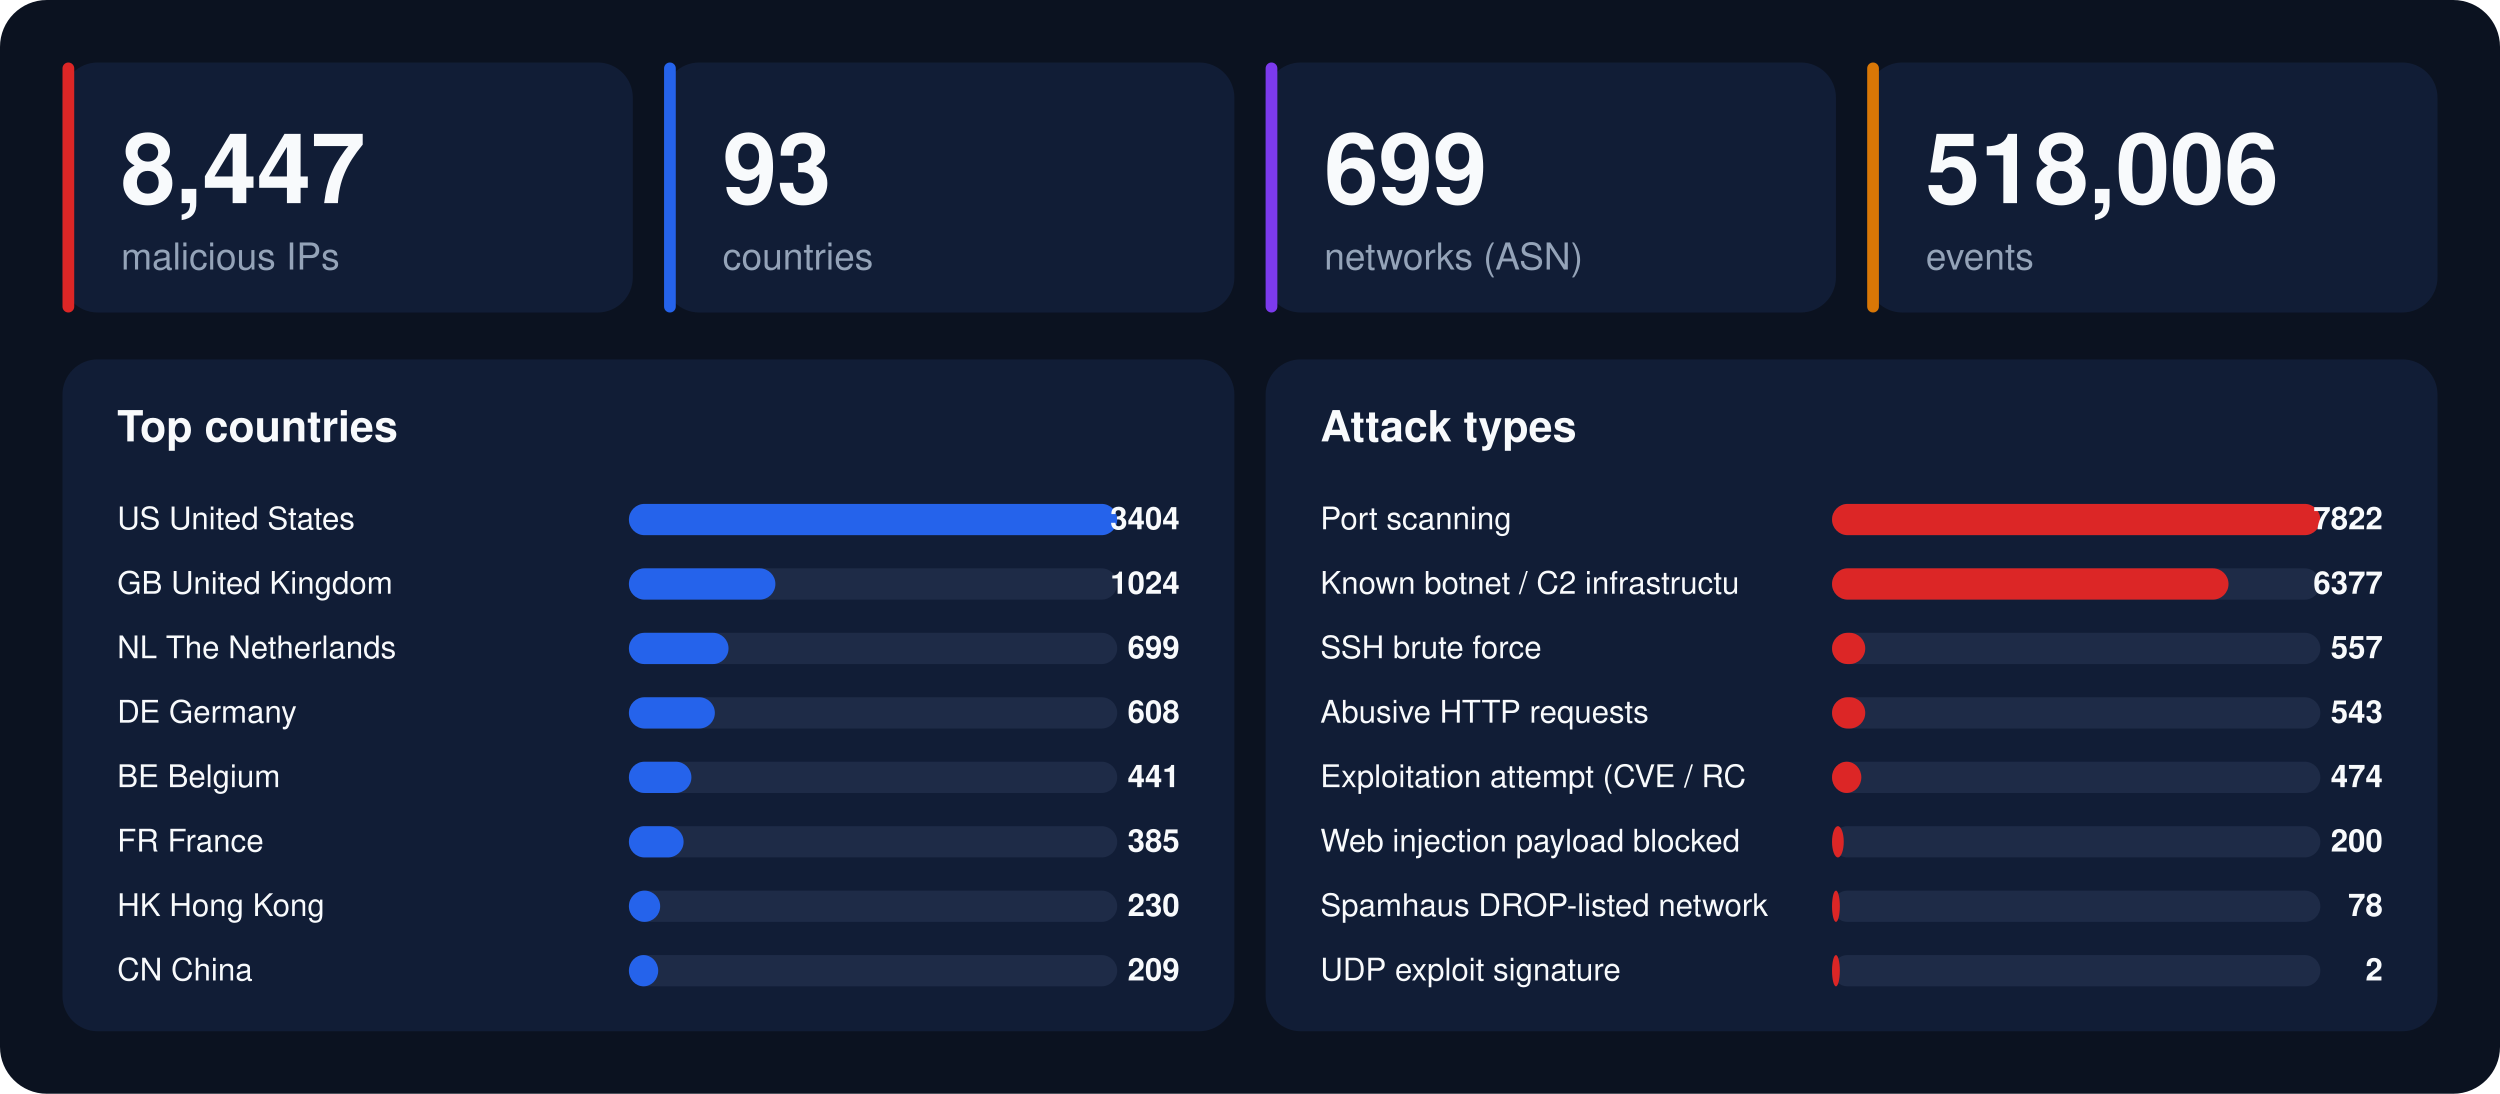
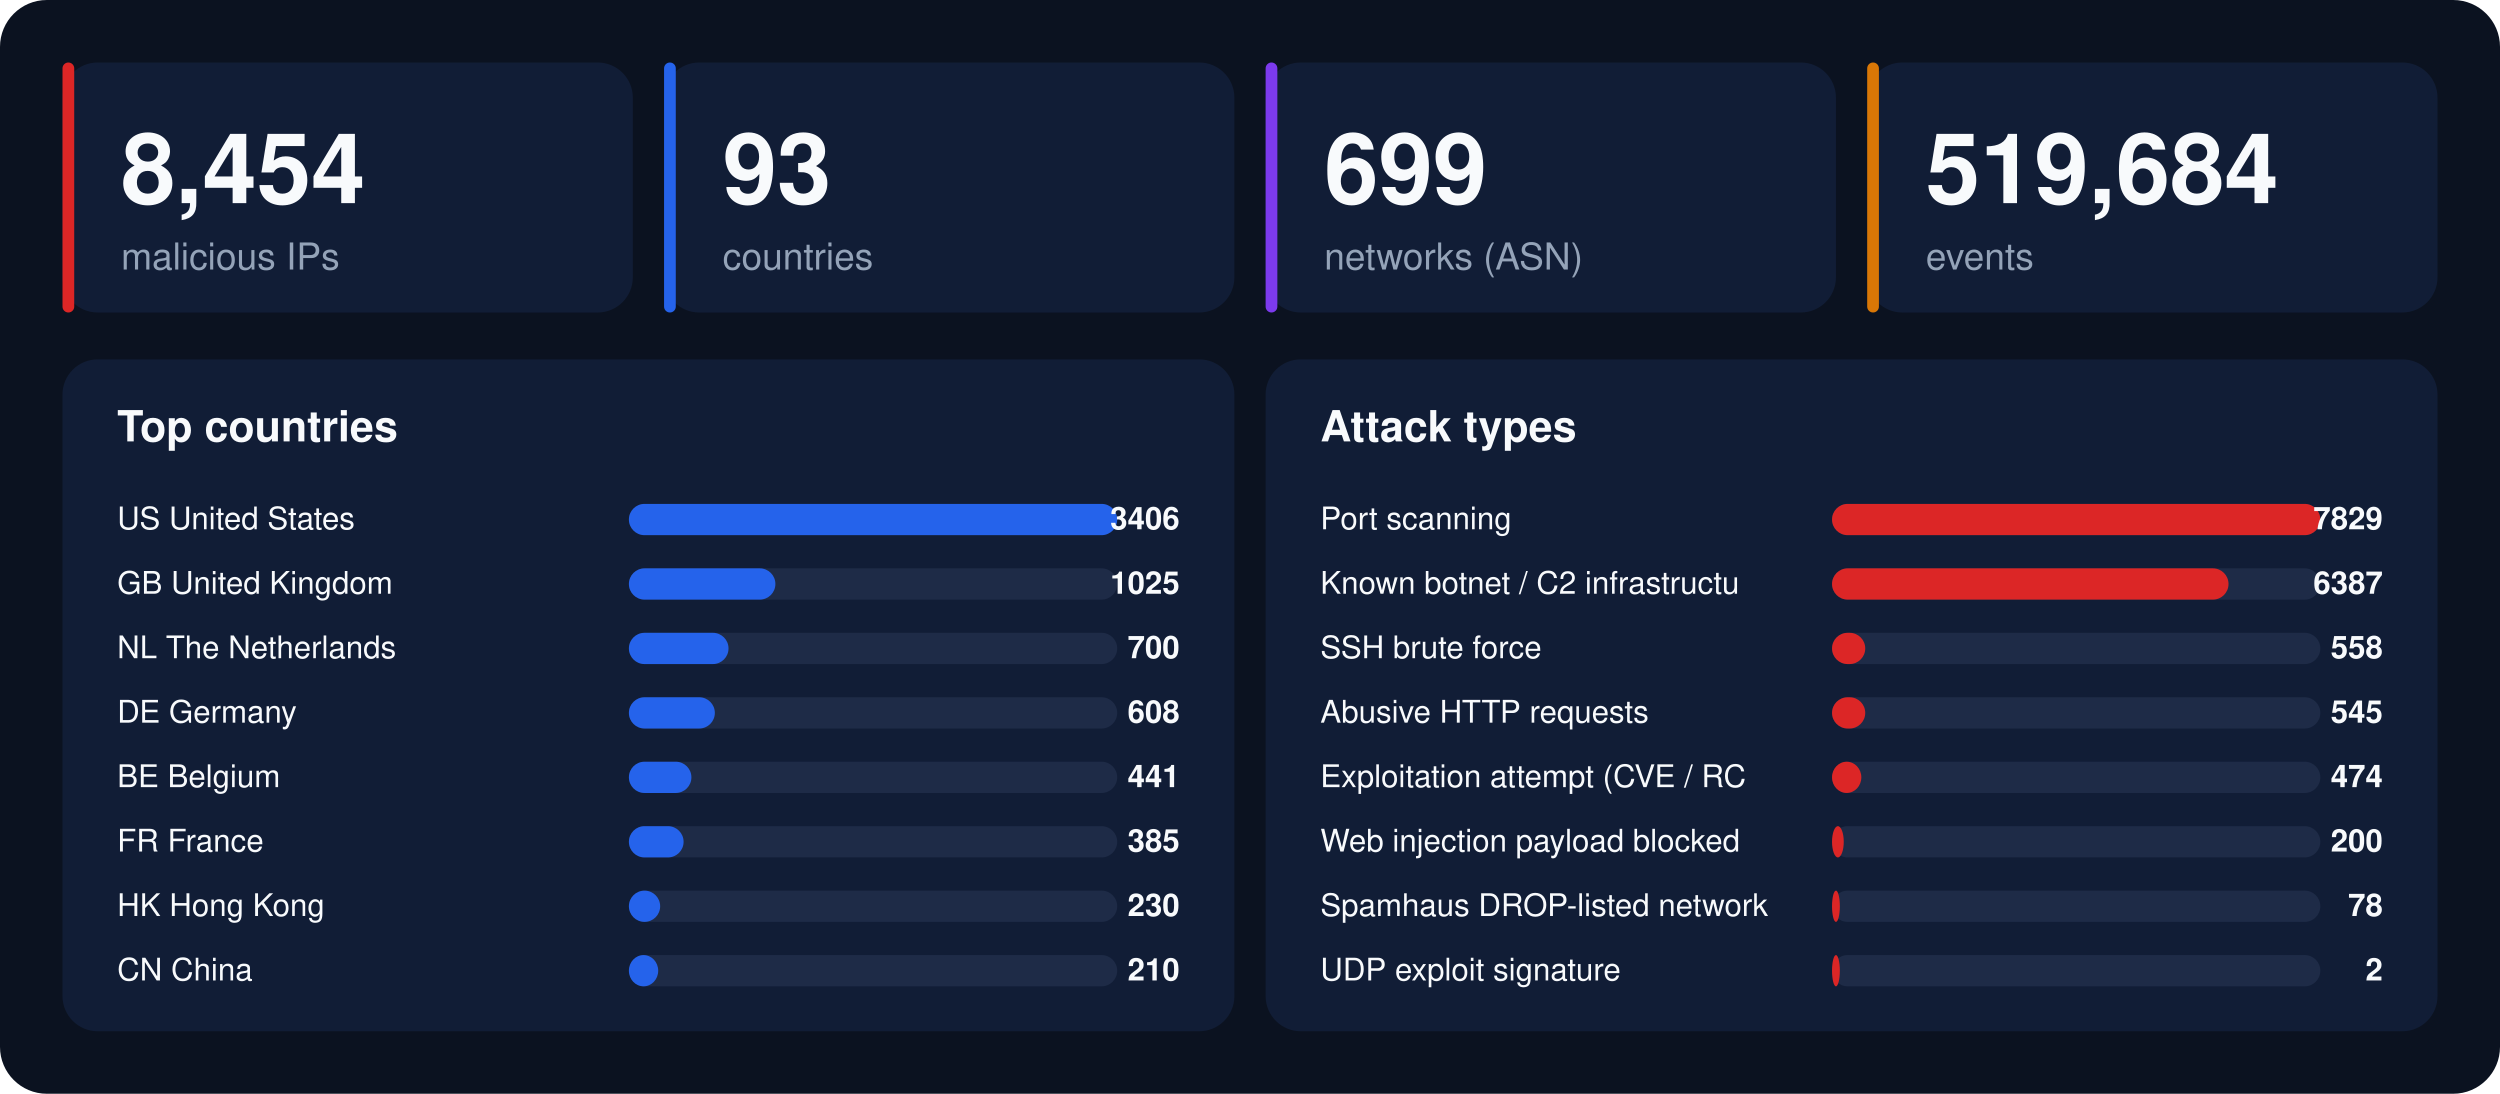
<svg xmlns="http://www.w3.org/2000/svg" width="1280" height="560" viewBox="0 0 1280 560" font-family="-apple-system,BlinkMacSystemFont,'Segoe UI',Helvetica,Arial,sans-serif">
  <rect width="1280" height="560" rx="24" fill="#0b1220" />
  <rect x="32" y="32" width="292" height="128" rx="18" fill="#111d36" />
  <rect x="32" y="32" width="6" height="128" rx="3" fill="#dc2626" />
-   <text x="62" y="104" font-size="50" font-weight="800" fill="#f8fafc">8,447</text>
+   <text x="62" y="104" font-size="50" font-weight="800" fill="#f8fafc">8,454</text>
  <text x="62" y="138" font-size="19" fill="#94a3b8">malicious IPs</text>
  <rect x="340" y="32" width="292" height="128" rx="18" fill="#111d36" />
  <rect x="340" y="32" width="6" height="128" rx="3" fill="#2563eb" />
  <text x="370" y="104" font-size="50" font-weight="800" fill="#f8fafc">93</text>
  <text x="370" y="138" font-size="19" fill="#94a3b8">countries</text>
  <rect x="648" y="32" width="292" height="128" rx="18" fill="#111d36" />
  <rect x="648" y="32" width="6" height="128" rx="3" fill="#7c3aed" />
  <text x="678" y="104" font-size="50" font-weight="800" fill="#f8fafc">699</text>
  <text x="678" y="138" font-size="19" fill="#94a3b8">networks (ASN)</text>
  <rect x="956" y="32" width="292" height="128" rx="18" fill="#111d36" />
  <rect x="956" y="32" width="6" height="128" rx="3" fill="#d97706" />
-   <text x="986" y="104" font-size="50" font-weight="800" fill="#f8fafc">518,006</text>
+   <text x="986" y="104" font-size="50" font-weight="800" fill="#f8fafc">519,684</text>
  <text x="986" y="138" font-size="19" fill="#94a3b8">events</text>
  <rect x="32" y="184" width="600" height="344" rx="18" fill="#111d36" />
  <text x="60" y="226" font-size="22" font-weight="700" fill="#f8fafc">Top countries</text>
  <text x="60" y="271" font-size="16" fill="#f8fafc">US  United States</text>
  <rect x="322" y="258" width="250" height="16" rx="8" fill="#1e2b47" />
  <rect x="322" y="258" width="250" height="16" rx="8" fill="#2563eb" />
-   <text x="604" y="271" font-size="16" font-weight="700" text-anchor="end" fill="#f8fafc">3404</text>
+   <text x="604" y="271" font-size="16" font-weight="700" text-anchor="end" fill="#f8fafc">3406</text>
  <text x="60" y="304" font-size="16" fill="#f8fafc">GB  United Kingdom</text>
  <rect x="322" y="291" width="250" height="16" rx="8" fill="#1e2b47" />
  <rect x="322" y="291" width="75" height="16" rx="8" fill="#2563eb" />
-   <text x="604" y="304" font-size="16" font-weight="700" text-anchor="end" fill="#f8fafc">1024</text>
+   <text x="604" y="304" font-size="16" font-weight="700" text-anchor="end" fill="#f8fafc">1025</text>
  <text x="60" y="337" font-size="16" fill="#f8fafc">NL  The Netherlands</text>
  <rect x="322" y="324" width="250" height="16" rx="8" fill="#1e2b47" />
  <rect x="322" y="324" width="51" height="16" rx="8" fill="#2563eb" />
-   <text x="604" y="337" font-size="16" font-weight="700" text-anchor="end" fill="#f8fafc">699</text>
+   <text x="604" y="337" font-size="16" font-weight="700" text-anchor="end" fill="#f8fafc">700</text>
  <text x="60" y="370" font-size="16" fill="#f8fafc">DE  Germany</text>
  <rect x="322" y="357" width="250" height="16" rx="8" fill="#1e2b47" />
  <rect x="322" y="357" width="44" height="16" rx="8" fill="#2563eb" />
  <text x="604" y="370" font-size="16" font-weight="700" text-anchor="end" fill="#f8fafc">608</text>
  <text x="60" y="403" font-size="16" fill="#f8fafc">BE  Belgium</text>
  <rect x="322" y="390" width="250" height="16" rx="8" fill="#1e2b47" />
  <rect x="322" y="390" width="32" height="16" rx="8" fill="#2563eb" />
  <text x="604" y="403" font-size="16" font-weight="700" text-anchor="end" fill="#f8fafc">441</text>
  <text x="60" y="436" font-size="16" fill="#f8fafc">FR  France</text>
  <rect x="322" y="423" width="250" height="16" rx="8" fill="#1e2b47" />
  <rect x="322" y="423" width="28" height="16" rx="8" fill="#2563eb" />
  <text x="604" y="436" font-size="16" font-weight="700" text-anchor="end" fill="#f8fafc">385</text>
  <text x="60" y="469" font-size="16" fill="#f8fafc">HK  Hong Kong</text>
  <rect x="322" y="456" width="250" height="16" rx="8" fill="#1e2b47" />
  <rect x="322" y="456" width="16" height="16" rx="8" fill="#2563eb" />
  <text x="604" y="469" font-size="16" font-weight="700" text-anchor="end" fill="#f8fafc">230</text>
  <text x="60" y="502" font-size="16" fill="#f8fafc">CN  China</text>
  <rect x="322" y="489" width="250" height="16" rx="8" fill="#1e2b47" />
  <rect x="322" y="489" width="15" height="16" rx="8" fill="#2563eb" />
-   <text x="604" y="502" font-size="16" font-weight="700" text-anchor="end" fill="#f8fafc">209</text>
+   <text x="604" y="502" font-size="16" font-weight="700" text-anchor="end" fill="#f8fafc">210</text>
  <rect x="648" y="184" width="600" height="344" rx="18" fill="#111d36" />
  <text x="676" y="226" font-size="22" font-weight="700" fill="#f8fafc">Attack types</text>
  <text x="676" y="271" font-size="16" fill="#f8fafc">Port scanning</text>
  <rect x="938" y="258" width="250" height="16" rx="8" fill="#1e2b47" />
  <rect x="938" y="258" width="250" height="16" rx="8" fill="#dc2626" />
-   <text x="1220" y="271" font-size="16" font-weight="700" text-anchor="end" fill="#f8fafc">7822</text>
+   <text x="1220" y="271" font-size="16" font-weight="700" text-anchor="end" fill="#f8fafc">7829</text>
  <text x="676" y="304" font-size="16" fill="#f8fafc">Known botnet / C2 infrastructu</text>
  <rect x="938" y="291" width="250" height="16" rx="8" fill="#1e2b47" />
  <rect x="938" y="291" width="203" height="16" rx="8" fill="#dc2626" />
-   <text x="1220" y="304" font-size="16" font-weight="700" text-anchor="end" fill="#f8fafc">6377</text>
+   <text x="1220" y="304" font-size="16" font-weight="700" text-anchor="end" fill="#f8fafc">6387</text>
  <text x="676" y="337" font-size="16" fill="#f8fafc">SSH brute force</text>
  <rect x="938" y="324" width="250" height="16" rx="8" fill="#1e2b47" />
  <rect x="938" y="324" width="17" height="16" rx="8" fill="#dc2626" />
-   <text x="1220" y="337" font-size="16" font-weight="700" text-anchor="end" fill="#f8fafc">557</text>
+   <text x="1220" y="337" font-size="16" font-weight="700" text-anchor="end" fill="#f8fafc">558</text>
  <text x="676" y="370" font-size="16" fill="#f8fafc">Abusive HTTP requests</text>
  <rect x="938" y="357" width="250" height="16" rx="8" fill="#1e2b47" />
  <rect x="938" y="357" width="17" height="16" rx="8" fill="#dc2626" />
-   <text x="1220" y="370" font-size="16" font-weight="700" text-anchor="end" fill="#f8fafc">543</text>
+   <text x="1220" y="370" font-size="16" font-weight="700" text-anchor="end" fill="#f8fafc">545</text>
  <text x="676" y="403" font-size="16" fill="#f8fafc">Exploitation attempt (CVE / RC</text>
  <rect x="938" y="390" width="250" height="16" rx="8" fill="#1e2b47" />
  <rect x="938" y="390" width="15" height="16" rx="8" fill="#dc2626" />
  <text x="1220" y="403" font-size="16" font-weight="700" text-anchor="end" fill="#f8fafc">474</text>
  <text x="676" y="436" font-size="16" fill="#f8fafc">Web injection payload blocked </text>
  <rect x="938" y="423" width="250" height="16" rx="8" fill="#1e2b47" />
  <rect x="938" y="423" width="6" height="16" rx="8" fill="#dc2626" />
  <text x="1220" y="436" font-size="16" font-weight="700" text-anchor="end" fill="#f8fafc">200</text>
  <text x="676" y="469" font-size="16" fill="#f8fafc">Spamhaus DROP-listed network</text>
  <rect x="938" y="456" width="250" height="16" rx="8" fill="#1e2b47" />
  <rect x="938" y="456" width="4" height="16" rx="8" fill="#dc2626" />
  <text x="1220" y="469" font-size="16" font-weight="700" text-anchor="end" fill="#f8fafc">78</text>
  <text x="676" y="502" font-size="16" fill="#f8fafc">UDP exploit signature</text>
  <rect x="938" y="489" width="250" height="16" rx="8" fill="#1e2b47" />
  <rect x="938" y="489" width="4" height="16" rx="8" fill="#dc2626" />
  <text x="1220" y="502" font-size="16" font-weight="700" text-anchor="end" fill="#f8fafc">2</text>
</svg>
